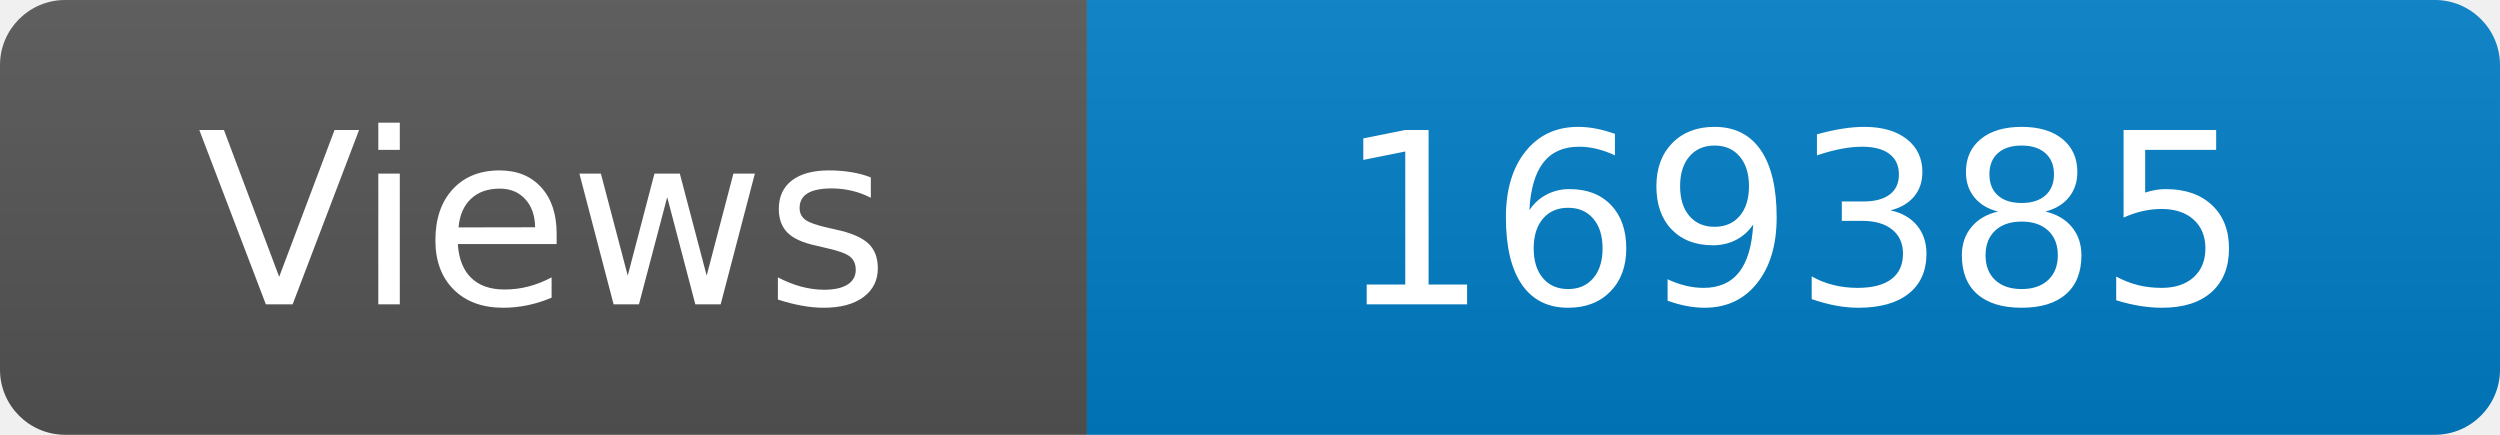
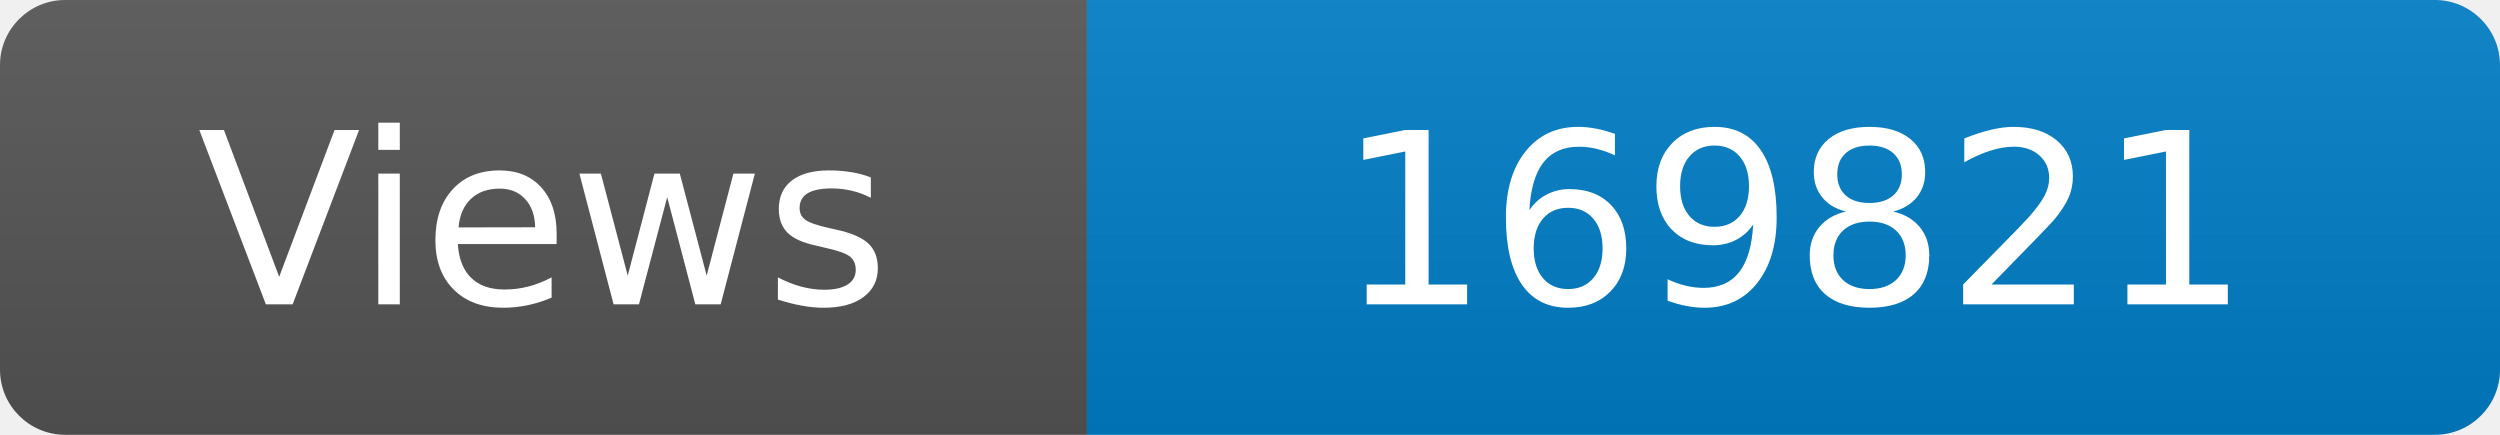
<svg xmlns="http://www.w3.org/2000/svg" width="115" height="20" role="img" aria-label="Maintained?: yes">
  <linearGradient id="s" x2="0" y2="100%">
    <stop offset="0" stop-color="#bbb" stop-opacity=".1" />
    <stop offset="1" stop-opacity=".1" />
  </linearGradient>
  <clipPath id="r">
    <rect width="115" height="20" rx="3" fill="#fff" />
  </clipPath>
  <g clip-path="url(#r)">
    <rect width="50" height="20" fill="#555" />
    <rect x="50" width="160" height="20" fill="#007ec6" />
    <rect width="115" height="20" fill="url(#s)" />
  </g>
  <g fill="#fff" text-anchor="middle" font-family="Verdana,Geneva,DejaVu Sans,sans-serif" font-size="110">
    <text x="250" y="140" transform="scale(.1)" fill="#fff">Views</text>
-     <text x="825" y="140" transform="scale(.1)" fill="#fff">169385</text>
+     <text x="825" y="140" transform="scale(.1)" fill="#fff">169821</text>
  </g>
</svg>
